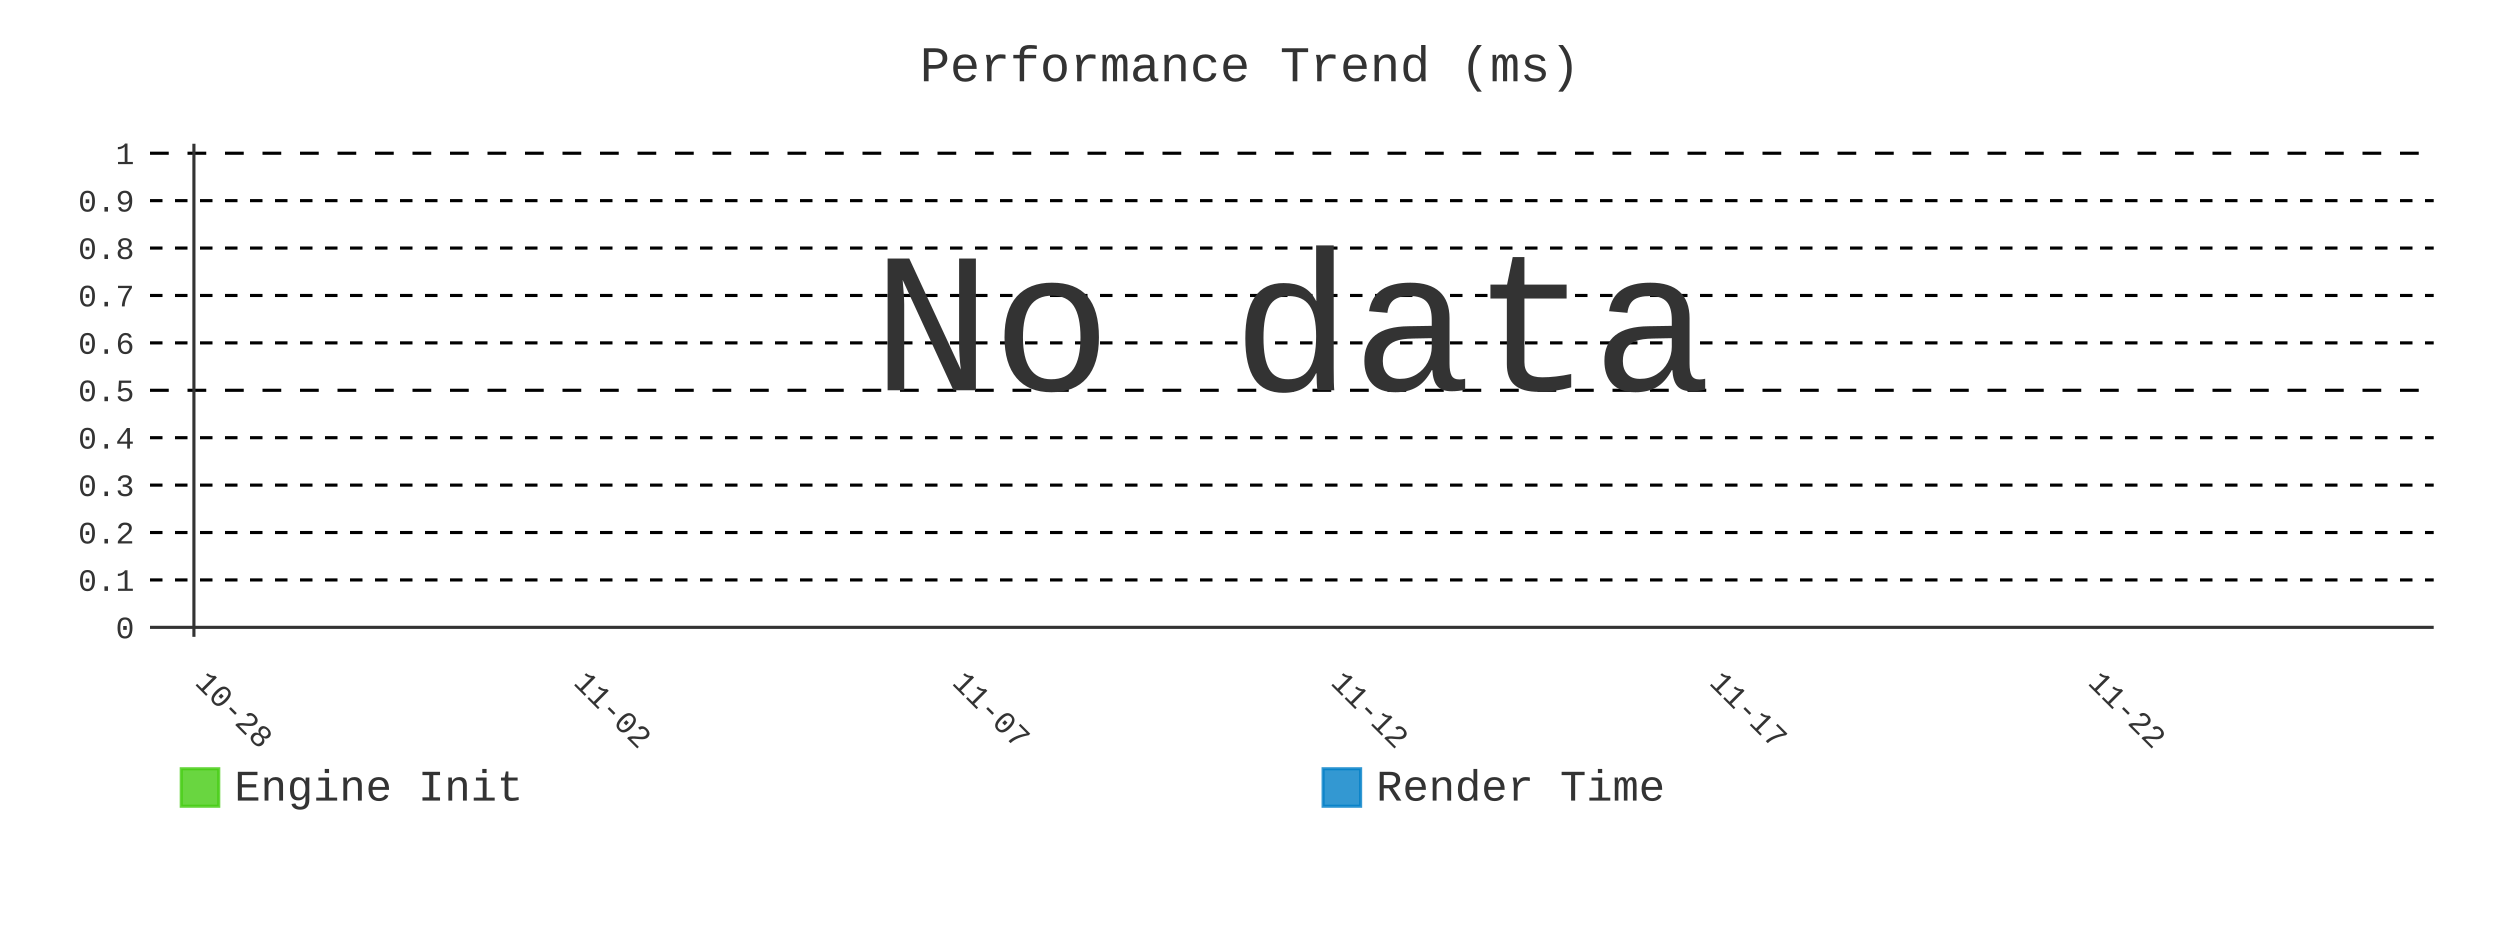
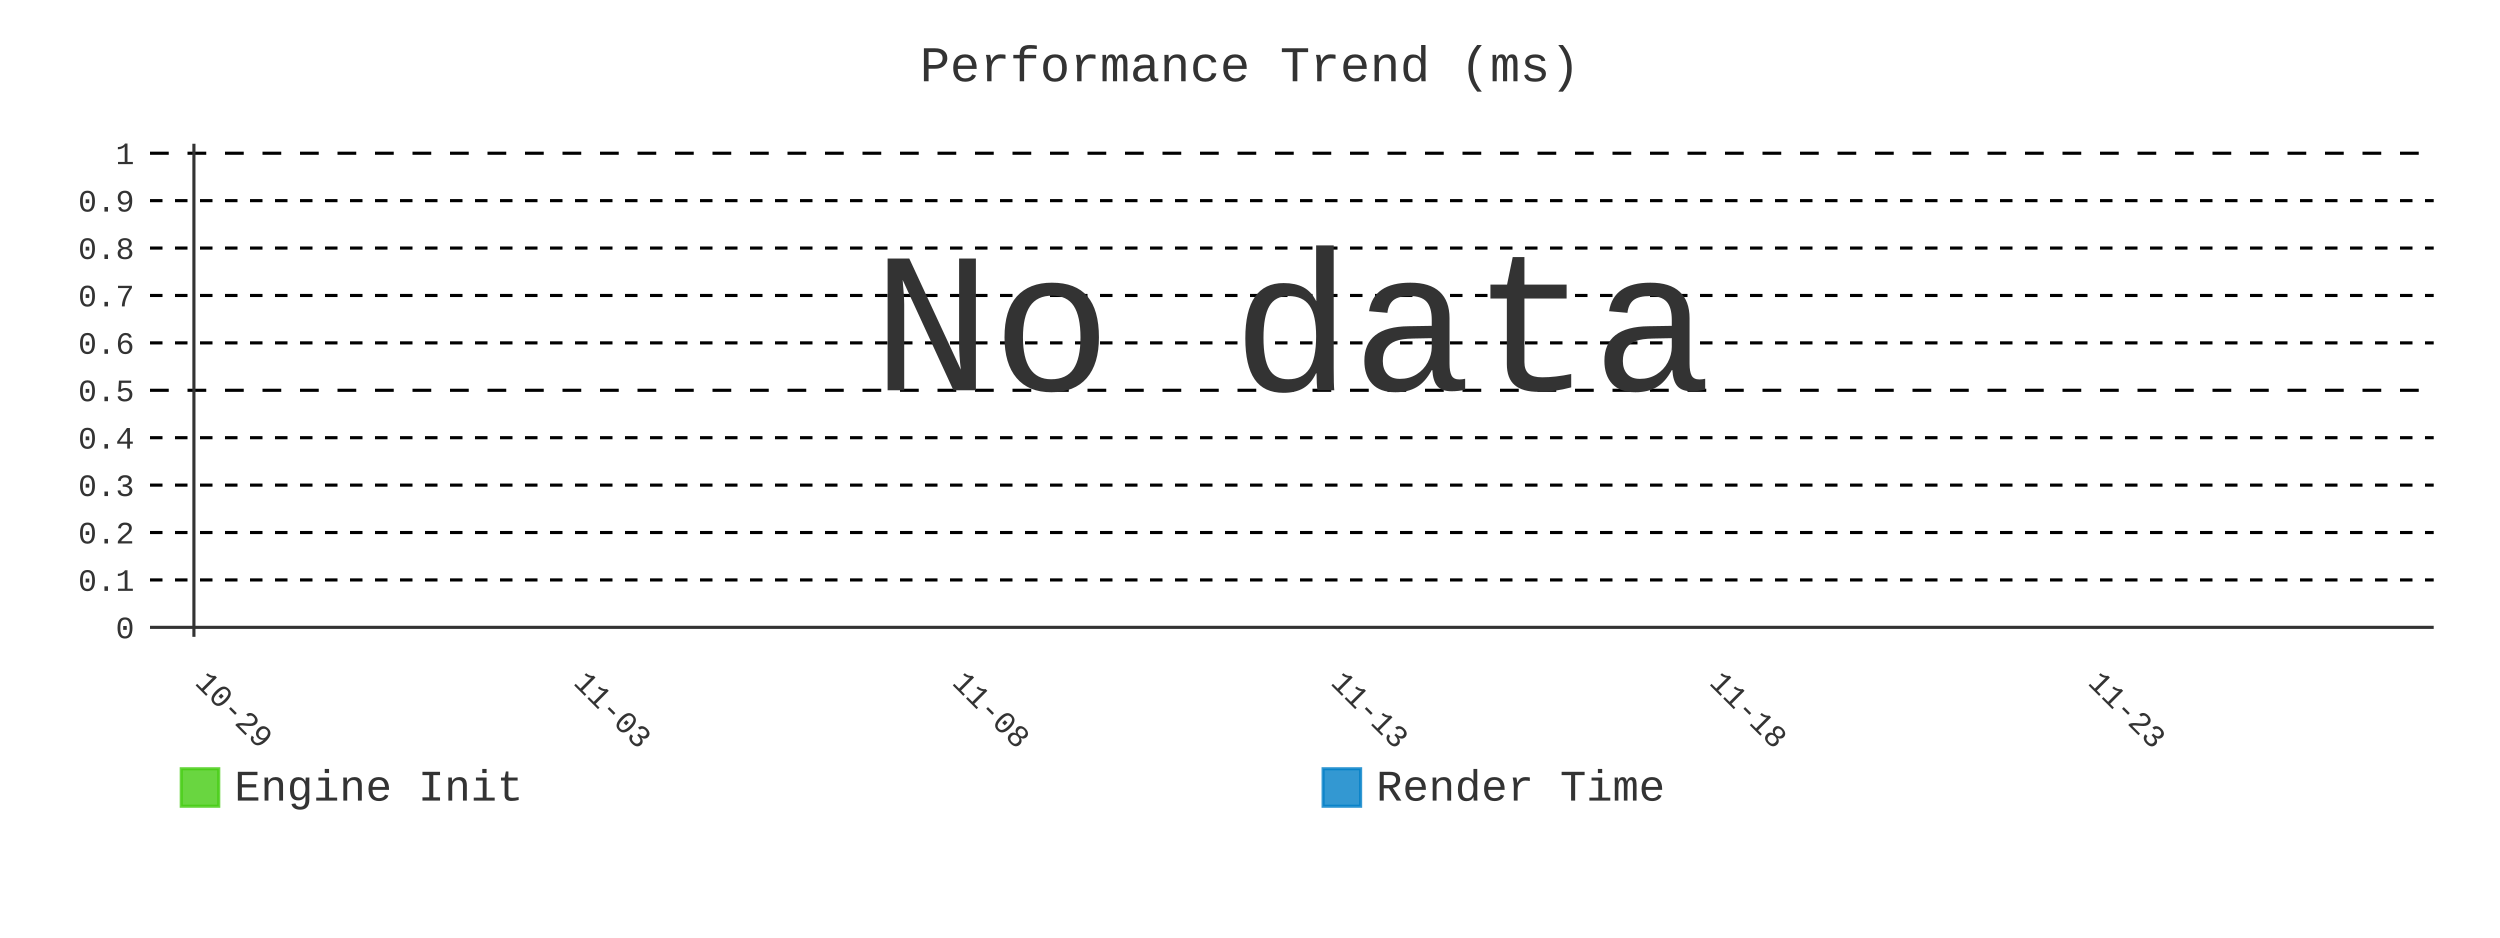
- <svg xmlns="http://www.w3.org/2000/svg" id="chart-9f38b59e-fb44-4072-82d8-dea09fd8d2bd" class="pygal-chart" viewBox="0 0 800 300">
+ <svg xmlns="http://www.w3.org/2000/svg" id="chart-5177c466-f574-4a80-b17f-84a938a44503" class="pygal-chart" viewBox="0 0 800 300">
  <defs>
-     <style type="text/css">#chart-9f38b59e-fb44-4072-82d8-dea09fd8d2bd{-webkit-user-select:none;-webkit-font-smoothing:antialiased;font-family:Consolas,"Liberation Mono",Menlo,Courier,monospace}#chart-9f38b59e-fb44-4072-82d8-dea09fd8d2bd .title{font-family:Consolas,"Liberation Mono",Menlo,Courier,monospace;font-size:16px}#chart-9f38b59e-fb44-4072-82d8-dea09fd8d2bd .legends .legend text{font-family:Consolas,"Liberation Mono",Menlo,Courier,monospace;font-size:14px}#chart-9f38b59e-fb44-4072-82d8-dea09fd8d2bd .axis text{font-family:Consolas,"Liberation Mono",Menlo,Courier,monospace;font-size:10px}#chart-9f38b59e-fb44-4072-82d8-dea09fd8d2bd .axis text.major{font-family:Consolas,"Liberation Mono",Menlo,Courier,monospace;font-size:10px}#chart-9f38b59e-fb44-4072-82d8-dea09fd8d2bd .text-overlay text.value{font-family:Consolas,"Liberation Mono",Menlo,Courier,monospace;font-size:16px}#chart-9f38b59e-fb44-4072-82d8-dea09fd8d2bd .text-overlay text.label{font-family:Consolas,"Liberation Mono",Menlo,Courier,monospace;font-size:10px}#chart-9f38b59e-fb44-4072-82d8-dea09fd8d2bd .tooltip{font-family:Consolas,"Liberation Mono",Menlo,Courier,monospace;font-size:14px}#chart-9f38b59e-fb44-4072-82d8-dea09fd8d2bd text.no_data{font-family:Consolas,"Liberation Mono",Menlo,Courier,monospace;font-size:64px}
- #chart-9f38b59e-fb44-4072-82d8-dea09fd8d2bd{background-color:transparent}#chart-9f38b59e-fb44-4072-82d8-dea09fd8d2bd path,#chart-9f38b59e-fb44-4072-82d8-dea09fd8d2bd line,#chart-9f38b59e-fb44-4072-82d8-dea09fd8d2bd rect,#chart-9f38b59e-fb44-4072-82d8-dea09fd8d2bd circle{-webkit-transition:400ms;-moz-transition:400ms;transition:400ms}#chart-9f38b59e-fb44-4072-82d8-dea09fd8d2bd .graph &gt; .background{fill:transparent}#chart-9f38b59e-fb44-4072-82d8-dea09fd8d2bd .plot &gt; .background{fill:transparent}#chart-9f38b59e-fb44-4072-82d8-dea09fd8d2bd .graph{fill:#333}#chart-9f38b59e-fb44-4072-82d8-dea09fd8d2bd text.no_data{fill:#333}#chart-9f38b59e-fb44-4072-82d8-dea09fd8d2bd .title{fill:#333}#chart-9f38b59e-fb44-4072-82d8-dea09fd8d2bd .legends .legend text{fill:#333}#chart-9f38b59e-fb44-4072-82d8-dea09fd8d2bd .legends .legend:hover text{fill:#333}#chart-9f38b59e-fb44-4072-82d8-dea09fd8d2bd .axis .line{stroke:#333}#chart-9f38b59e-fb44-4072-82d8-dea09fd8d2bd .axis .guide.line{stroke:#666}#chart-9f38b59e-fb44-4072-82d8-dea09fd8d2bd .axis .major.line{stroke:#333}#chart-9f38b59e-fb44-4072-82d8-dea09fd8d2bd .axis text.major{fill:#333}#chart-9f38b59e-fb44-4072-82d8-dea09fd8d2bd .axis.y .guides:hover .guide.line,#chart-9f38b59e-fb44-4072-82d8-dea09fd8d2bd .line-graph .axis.x .guides:hover .guide.line,#chart-9f38b59e-fb44-4072-82d8-dea09fd8d2bd .stackedline-graph .axis.x .guides:hover .guide.line,#chart-9f38b59e-fb44-4072-82d8-dea09fd8d2bd .xy-graph .axis.x .guides:hover .guide.line{stroke:#333}#chart-9f38b59e-fb44-4072-82d8-dea09fd8d2bd .axis .guides:hover text{fill:#333}#chart-9f38b59e-fb44-4072-82d8-dea09fd8d2bd .reactive{fill-opacity:.8;stroke-opacity:.8;stroke-width:1}#chart-9f38b59e-fb44-4072-82d8-dea09fd8d2bd .ci{stroke:#333}#chart-9f38b59e-fb44-4072-82d8-dea09fd8d2bd .reactive.active,#chart-9f38b59e-fb44-4072-82d8-dea09fd8d2bd .active .reactive{fill-opacity:.9;stroke-opacity:.9;stroke-width:4}#chart-9f38b59e-fb44-4072-82d8-dea09fd8d2bd .ci .reactive.active{stroke-width:1.5}#chart-9f38b59e-fb44-4072-82d8-dea09fd8d2bd .series text{fill:#333}#chart-9f38b59e-fb44-4072-82d8-dea09fd8d2bd .tooltip rect{fill:transparent;stroke:#333;-webkit-transition:opacity 400ms;-moz-transition:opacity 400ms;transition:opacity 400ms}#chart-9f38b59e-fb44-4072-82d8-dea09fd8d2bd .tooltip .label{fill:#333}#chart-9f38b59e-fb44-4072-82d8-dea09fd8d2bd .tooltip .label{fill:#333}#chart-9f38b59e-fb44-4072-82d8-dea09fd8d2bd .tooltip .legend{font-size:.8em;fill:#666}#chart-9f38b59e-fb44-4072-82d8-dea09fd8d2bd .tooltip .x_label{font-size:.6em;fill:#333}#chart-9f38b59e-fb44-4072-82d8-dea09fd8d2bd .tooltip .xlink{font-size:.5em;text-decoration:underline}#chart-9f38b59e-fb44-4072-82d8-dea09fd8d2bd .tooltip .value{font-size:1.5em}#chart-9f38b59e-fb44-4072-82d8-dea09fd8d2bd .bound{font-size:.5em}#chart-9f38b59e-fb44-4072-82d8-dea09fd8d2bd .max-value{font-size:.75em;fill:#666}#chart-9f38b59e-fb44-4072-82d8-dea09fd8d2bd .map-element{fill:transparent;stroke:#666 !important}#chart-9f38b59e-fb44-4072-82d8-dea09fd8d2bd .map-element .reactive{fill-opacity:inherit;stroke-opacity:inherit}#chart-9f38b59e-fb44-4072-82d8-dea09fd8d2bd .color-0,#chart-9f38b59e-fb44-4072-82d8-dea09fd8d2bd .color-0 a:visited{stroke:#4c1;fill:#4c1}#chart-9f38b59e-fb44-4072-82d8-dea09fd8d2bd .color-1,#chart-9f38b59e-fb44-4072-82d8-dea09fd8d2bd .color-1 a:visited{stroke:#007ec6;fill:#007ec6}#chart-9f38b59e-fb44-4072-82d8-dea09fd8d2bd .text-overlay .color-0 text{fill:black}#chart-9f38b59e-fb44-4072-82d8-dea09fd8d2bd .text-overlay .color-1 text{fill:black}
- #chart-9f38b59e-fb44-4072-82d8-dea09fd8d2bd text.no_data{text-anchor:middle}#chart-9f38b59e-fb44-4072-82d8-dea09fd8d2bd .guide.line{fill:none}#chart-9f38b59e-fb44-4072-82d8-dea09fd8d2bd .centered{text-anchor:middle}#chart-9f38b59e-fb44-4072-82d8-dea09fd8d2bd .title{text-anchor:middle}#chart-9f38b59e-fb44-4072-82d8-dea09fd8d2bd .legends .legend text{fill-opacity:1}#chart-9f38b59e-fb44-4072-82d8-dea09fd8d2bd .axis.x text{text-anchor:middle}#chart-9f38b59e-fb44-4072-82d8-dea09fd8d2bd .axis.x:not(.web) text[transform]{text-anchor:start}#chart-9f38b59e-fb44-4072-82d8-dea09fd8d2bd .axis.x:not(.web) text[transform].backwards{text-anchor:end}#chart-9f38b59e-fb44-4072-82d8-dea09fd8d2bd .axis.y text{text-anchor:end}#chart-9f38b59e-fb44-4072-82d8-dea09fd8d2bd .axis.y text[transform].backwards{text-anchor:start}#chart-9f38b59e-fb44-4072-82d8-dea09fd8d2bd .axis.y2 text{text-anchor:start}#chart-9f38b59e-fb44-4072-82d8-dea09fd8d2bd .axis.y2 text[transform].backwards{text-anchor:end}#chart-9f38b59e-fb44-4072-82d8-dea09fd8d2bd .axis .guide.line{stroke-dasharray:4,4;stroke:black}#chart-9f38b59e-fb44-4072-82d8-dea09fd8d2bd .axis .major.guide.line{stroke-dasharray:6,6;stroke:black}#chart-9f38b59e-fb44-4072-82d8-dea09fd8d2bd .horizontal .axis.y .guide.line,#chart-9f38b59e-fb44-4072-82d8-dea09fd8d2bd .horizontal .axis.y2 .guide.line,#chart-9f38b59e-fb44-4072-82d8-dea09fd8d2bd .vertical .axis.x .guide.line{opacity:0}#chart-9f38b59e-fb44-4072-82d8-dea09fd8d2bd .horizontal .axis.always_show .guide.line,#chart-9f38b59e-fb44-4072-82d8-dea09fd8d2bd .vertical .axis.always_show .guide.line{opacity:1 !important}#chart-9f38b59e-fb44-4072-82d8-dea09fd8d2bd .axis.y .guides:hover .guide.line,#chart-9f38b59e-fb44-4072-82d8-dea09fd8d2bd .axis.y2 .guides:hover .guide.line,#chart-9f38b59e-fb44-4072-82d8-dea09fd8d2bd .axis.x .guides:hover .guide.line{opacity:1}#chart-9f38b59e-fb44-4072-82d8-dea09fd8d2bd .axis .guides:hover text{opacity:1}#chart-9f38b59e-fb44-4072-82d8-dea09fd8d2bd .nofill{fill:none}#chart-9f38b59e-fb44-4072-82d8-dea09fd8d2bd .subtle-fill{fill-opacity:.2}#chart-9f38b59e-fb44-4072-82d8-dea09fd8d2bd .dot{stroke-width:1px;fill-opacity:1;stroke-opacity:1}#chart-9f38b59e-fb44-4072-82d8-dea09fd8d2bd .dot.active{stroke-width:5px}#chart-9f38b59e-fb44-4072-82d8-dea09fd8d2bd .dot.negative{fill:transparent}#chart-9f38b59e-fb44-4072-82d8-dea09fd8d2bd text,#chart-9f38b59e-fb44-4072-82d8-dea09fd8d2bd tspan{stroke:none !important}#chart-9f38b59e-fb44-4072-82d8-dea09fd8d2bd .series text.active{opacity:1}#chart-9f38b59e-fb44-4072-82d8-dea09fd8d2bd .tooltip rect{fill-opacity:.95;stroke-width:.5}#chart-9f38b59e-fb44-4072-82d8-dea09fd8d2bd .tooltip text{fill-opacity:1}#chart-9f38b59e-fb44-4072-82d8-dea09fd8d2bd .showable{visibility:hidden}#chart-9f38b59e-fb44-4072-82d8-dea09fd8d2bd .showable.shown{visibility:visible}#chart-9f38b59e-fb44-4072-82d8-dea09fd8d2bd .gauge-background{fill:rgba(229,229,229,1);stroke:none}#chart-9f38b59e-fb44-4072-82d8-dea09fd8d2bd .bg-lines{stroke:transparent;stroke-width:2px}</style>
+     <style type="text/css">#chart-5177c466-f574-4a80-b17f-84a938a44503{-webkit-user-select:none;-webkit-font-smoothing:antialiased;font-family:Consolas,"Liberation Mono",Menlo,Courier,monospace}#chart-5177c466-f574-4a80-b17f-84a938a44503 .title{font-family:Consolas,"Liberation Mono",Menlo,Courier,monospace;font-size:16px}#chart-5177c466-f574-4a80-b17f-84a938a44503 .legends .legend text{font-family:Consolas,"Liberation Mono",Menlo,Courier,monospace;font-size:14px}#chart-5177c466-f574-4a80-b17f-84a938a44503 .axis text{font-family:Consolas,"Liberation Mono",Menlo,Courier,monospace;font-size:10px}#chart-5177c466-f574-4a80-b17f-84a938a44503 .axis text.major{font-family:Consolas,"Liberation Mono",Menlo,Courier,monospace;font-size:10px}#chart-5177c466-f574-4a80-b17f-84a938a44503 .text-overlay text.value{font-family:Consolas,"Liberation Mono",Menlo,Courier,monospace;font-size:16px}#chart-5177c466-f574-4a80-b17f-84a938a44503 .text-overlay text.label{font-family:Consolas,"Liberation Mono",Menlo,Courier,monospace;font-size:10px}#chart-5177c466-f574-4a80-b17f-84a938a44503 .tooltip{font-family:Consolas,"Liberation Mono",Menlo,Courier,monospace;font-size:14px}#chart-5177c466-f574-4a80-b17f-84a938a44503 text.no_data{font-family:Consolas,"Liberation Mono",Menlo,Courier,monospace;font-size:64px}
+ #chart-5177c466-f574-4a80-b17f-84a938a44503{background-color:transparent}#chart-5177c466-f574-4a80-b17f-84a938a44503 path,#chart-5177c466-f574-4a80-b17f-84a938a44503 line,#chart-5177c466-f574-4a80-b17f-84a938a44503 rect,#chart-5177c466-f574-4a80-b17f-84a938a44503 circle{-webkit-transition:400ms;-moz-transition:400ms;transition:400ms}#chart-5177c466-f574-4a80-b17f-84a938a44503 .graph &gt; .background{fill:transparent}#chart-5177c466-f574-4a80-b17f-84a938a44503 .plot &gt; .background{fill:transparent}#chart-5177c466-f574-4a80-b17f-84a938a44503 .graph{fill:#333}#chart-5177c466-f574-4a80-b17f-84a938a44503 text.no_data{fill:#333}#chart-5177c466-f574-4a80-b17f-84a938a44503 .title{fill:#333}#chart-5177c466-f574-4a80-b17f-84a938a44503 .legends .legend text{fill:#333}#chart-5177c466-f574-4a80-b17f-84a938a44503 .legends .legend:hover text{fill:#333}#chart-5177c466-f574-4a80-b17f-84a938a44503 .axis .line{stroke:#333}#chart-5177c466-f574-4a80-b17f-84a938a44503 .axis .guide.line{stroke:#666}#chart-5177c466-f574-4a80-b17f-84a938a44503 .axis .major.line{stroke:#333}#chart-5177c466-f574-4a80-b17f-84a938a44503 .axis text.major{fill:#333}#chart-5177c466-f574-4a80-b17f-84a938a44503 .axis.y .guides:hover .guide.line,#chart-5177c466-f574-4a80-b17f-84a938a44503 .line-graph .axis.x .guides:hover .guide.line,#chart-5177c466-f574-4a80-b17f-84a938a44503 .stackedline-graph .axis.x .guides:hover .guide.line,#chart-5177c466-f574-4a80-b17f-84a938a44503 .xy-graph .axis.x .guides:hover .guide.line{stroke:#333}#chart-5177c466-f574-4a80-b17f-84a938a44503 .axis .guides:hover text{fill:#333}#chart-5177c466-f574-4a80-b17f-84a938a44503 .reactive{fill-opacity:.8;stroke-opacity:.8;stroke-width:1}#chart-5177c466-f574-4a80-b17f-84a938a44503 .ci{stroke:#333}#chart-5177c466-f574-4a80-b17f-84a938a44503 .reactive.active,#chart-5177c466-f574-4a80-b17f-84a938a44503 .active .reactive{fill-opacity:.9;stroke-opacity:.9;stroke-width:4}#chart-5177c466-f574-4a80-b17f-84a938a44503 .ci .reactive.active{stroke-width:1.5}#chart-5177c466-f574-4a80-b17f-84a938a44503 .series text{fill:#333}#chart-5177c466-f574-4a80-b17f-84a938a44503 .tooltip rect{fill:transparent;stroke:#333;-webkit-transition:opacity 400ms;-moz-transition:opacity 400ms;transition:opacity 400ms}#chart-5177c466-f574-4a80-b17f-84a938a44503 .tooltip .label{fill:#333}#chart-5177c466-f574-4a80-b17f-84a938a44503 .tooltip .label{fill:#333}#chart-5177c466-f574-4a80-b17f-84a938a44503 .tooltip .legend{font-size:.8em;fill:#666}#chart-5177c466-f574-4a80-b17f-84a938a44503 .tooltip .x_label{font-size:.6em;fill:#333}#chart-5177c466-f574-4a80-b17f-84a938a44503 .tooltip .xlink{font-size:.5em;text-decoration:underline}#chart-5177c466-f574-4a80-b17f-84a938a44503 .tooltip .value{font-size:1.5em}#chart-5177c466-f574-4a80-b17f-84a938a44503 .bound{font-size:.5em}#chart-5177c466-f574-4a80-b17f-84a938a44503 .max-value{font-size:.75em;fill:#666}#chart-5177c466-f574-4a80-b17f-84a938a44503 .map-element{fill:transparent;stroke:#666 !important}#chart-5177c466-f574-4a80-b17f-84a938a44503 .map-element .reactive{fill-opacity:inherit;stroke-opacity:inherit}#chart-5177c466-f574-4a80-b17f-84a938a44503 .color-0,#chart-5177c466-f574-4a80-b17f-84a938a44503 .color-0 a:visited{stroke:#4c1;fill:#4c1}#chart-5177c466-f574-4a80-b17f-84a938a44503 .color-1,#chart-5177c466-f574-4a80-b17f-84a938a44503 .color-1 a:visited{stroke:#007ec6;fill:#007ec6}#chart-5177c466-f574-4a80-b17f-84a938a44503 .text-overlay .color-0 text{fill:black}#chart-5177c466-f574-4a80-b17f-84a938a44503 .text-overlay .color-1 text{fill:black}
+ #chart-5177c466-f574-4a80-b17f-84a938a44503 text.no_data{text-anchor:middle}#chart-5177c466-f574-4a80-b17f-84a938a44503 .guide.line{fill:none}#chart-5177c466-f574-4a80-b17f-84a938a44503 .centered{text-anchor:middle}#chart-5177c466-f574-4a80-b17f-84a938a44503 .title{text-anchor:middle}#chart-5177c466-f574-4a80-b17f-84a938a44503 .legends .legend text{fill-opacity:1}#chart-5177c466-f574-4a80-b17f-84a938a44503 .axis.x text{text-anchor:middle}#chart-5177c466-f574-4a80-b17f-84a938a44503 .axis.x:not(.web) text[transform]{text-anchor:start}#chart-5177c466-f574-4a80-b17f-84a938a44503 .axis.x:not(.web) text[transform].backwards{text-anchor:end}#chart-5177c466-f574-4a80-b17f-84a938a44503 .axis.y text{text-anchor:end}#chart-5177c466-f574-4a80-b17f-84a938a44503 .axis.y text[transform].backwards{text-anchor:start}#chart-5177c466-f574-4a80-b17f-84a938a44503 .axis.y2 text{text-anchor:start}#chart-5177c466-f574-4a80-b17f-84a938a44503 .axis.y2 text[transform].backwards{text-anchor:end}#chart-5177c466-f574-4a80-b17f-84a938a44503 .axis .guide.line{stroke-dasharray:4,4;stroke:black}#chart-5177c466-f574-4a80-b17f-84a938a44503 .axis .major.guide.line{stroke-dasharray:6,6;stroke:black}#chart-5177c466-f574-4a80-b17f-84a938a44503 .horizontal .axis.y .guide.line,#chart-5177c466-f574-4a80-b17f-84a938a44503 .horizontal .axis.y2 .guide.line,#chart-5177c466-f574-4a80-b17f-84a938a44503 .vertical .axis.x .guide.line{opacity:0}#chart-5177c466-f574-4a80-b17f-84a938a44503 .horizontal .axis.always_show .guide.line,#chart-5177c466-f574-4a80-b17f-84a938a44503 .vertical .axis.always_show .guide.line{opacity:1 !important}#chart-5177c466-f574-4a80-b17f-84a938a44503 .axis.y .guides:hover .guide.line,#chart-5177c466-f574-4a80-b17f-84a938a44503 .axis.y2 .guides:hover .guide.line,#chart-5177c466-f574-4a80-b17f-84a938a44503 .axis.x .guides:hover .guide.line{opacity:1}#chart-5177c466-f574-4a80-b17f-84a938a44503 .axis .guides:hover text{opacity:1}#chart-5177c466-f574-4a80-b17f-84a938a44503 .nofill{fill:none}#chart-5177c466-f574-4a80-b17f-84a938a44503 .subtle-fill{fill-opacity:.2}#chart-5177c466-f574-4a80-b17f-84a938a44503 .dot{stroke-width:1px;fill-opacity:1;stroke-opacity:1}#chart-5177c466-f574-4a80-b17f-84a938a44503 .dot.active{stroke-width:5px}#chart-5177c466-f574-4a80-b17f-84a938a44503 .dot.negative{fill:transparent}#chart-5177c466-f574-4a80-b17f-84a938a44503 text,#chart-5177c466-f574-4a80-b17f-84a938a44503 tspan{stroke:none !important}#chart-5177c466-f574-4a80-b17f-84a938a44503 .series text.active{opacity:1}#chart-5177c466-f574-4a80-b17f-84a938a44503 .tooltip rect{fill-opacity:.95;stroke-width:.5}#chart-5177c466-f574-4a80-b17f-84a938a44503 .tooltip text{fill-opacity:1}#chart-5177c466-f574-4a80-b17f-84a938a44503 .showable{visibility:hidden}#chart-5177c466-f574-4a80-b17f-84a938a44503 .showable.shown{visibility:visible}#chart-5177c466-f574-4a80-b17f-84a938a44503 .gauge-background{fill:rgba(229,229,229,1);stroke:none}#chart-5177c466-f574-4a80-b17f-84a938a44503 .bg-lines{stroke:transparent;stroke-width:2px}</style>
  </defs>
  <g class="graph line-graph vertical">
    <rect x="0" y="0" width="800" height="300" class="background" />
    <g transform="translate(48, 46)" class="plot">
      <rect x="0" y="0" width="730.787" height="157.787" class="background" />
      <g class="axis y always_show">
        <g class="guides">
          <path d="M0 154.752 h730.787" class="axis major line" />
          <text x="-5" y="158.252" class="major">0</text>
        </g>
        <g class="guides">
          <path d="M0 139.581 h730.787" class="guide line" />
          <text x="-5" y="143.081" class="">0.1</text>
        </g>
        <g class="guides">
          <path d="M0 124.409 h730.787" class="guide line" />
          <text x="-5" y="127.909" class="">0.2</text>
        </g>
        <g class="guides">
          <path d="M0 109.237 h730.787" class="guide line" />
          <text x="-5" y="112.737" class="">0.3</text>
        </g>
        <g class="guides">
          <path d="M0 94.065 h730.787" class="guide line" />
          <text x="-5" y="97.565" class="">0.4</text>
        </g>
        <g class="guides">
          <path d="M0 78.893 h730.787" class="major guide line" />
          <text x="-5" y="82.393" class="major">0.5</text>
        </g>
        <g class="guides">
          <path d="M0 63.722 h730.787" class="guide line" />
          <text x="-5" y="67.222" class="">0.6</text>
        </g>
        <g class="guides">
          <path d="M0 48.55 h730.787" class="guide line" />
          <text x="-5" y="52.05" class="">0.7</text>
        </g>
        <g class="guides">
          <path d="M0 33.378 h730.787" class="guide line" />
          <text x="-5" y="36.878" class="">0.8</text>
        </g>
        <g class="guides">
          <path d="M0 18.206 h730.787" class="guide line" />
          <text x="-5" y="21.706" class="">0.9</text>
        </g>
        <g class="guides">
          <path d="M0 3.034 h730.787" class="major guide line" />
          <text x="-5" y="6.534" class="major">1</text>
        </g>
      </g>
      <g class="axis x">
        <g class="guides">
          <path d="M14.054 0 v157.787" class="major line" />
-           <text x="14.054" y="172.787" class="major" transform="rotate(45 14.05359 172.7868)">10-28</text>
+           <text x="14.054" y="172.787" class="major" transform="rotate(45 14.05359 172.7868)">10-29</text>
        </g>
        <g class="guides">
          <path d="M135.205 0 v157.787" class="major guide line" />
-           <text x="135.205" y="172.787" class="major" transform="rotate(45 135.2052 172.7868)">11-02</text>
+           <text x="135.205" y="172.787" class="major" transform="rotate(45 135.2052 172.7868)">11-03</text>
        </g>
        <g class="guides">
          <path d="M256.357 0 v157.787" class="major guide line" />
-           <text x="256.357" y="172.787" class="major" transform="rotate(45 256.3569 172.7868)">11-07</text>
+           <text x="256.357" y="172.787" class="major" transform="rotate(45 256.3569 172.7868)">11-08</text>
        </g>
        <g class="guides">
          <path d="M377.509 0 v157.787" class="major guide line" />
-           <text x="377.509" y="172.787" class="major" transform="rotate(45 377.5086 172.7868)">11-12</text>
+           <text x="377.509" y="172.787" class="major" transform="rotate(45 377.5086 172.7868)">11-13</text>
        </g>
        <g class="guides">
          <path d="M498.66 0 v157.787" class="major guide line" />
-           <text x="498.66" y="172.787" class="major" transform="rotate(45 498.6602 172.7868)">11-17</text>
+           <text x="498.66" y="172.787" class="major" transform="rotate(45 498.6602 172.7868)">11-18</text>
        </g>
        <g class="guides">
          <path d="M619.812 0 v157.787" class="major guide line" />
-           <text x="619.812" y="172.787" class="major" transform="rotate(45 619.8119 172.7868)">11-22</text>
+           <text x="619.812" y="172.787" class="major" transform="rotate(45 619.8119 172.7868)">11-23</text>
        </g>
      </g>
    </g>
    <g class="titles">
      <text x="400.0" y="26" class="title plot_title">Performance Trend (ms)</text>
    </g>
    <g transform="translate(48, 46)" class="plot overlay" />
    <g transform="translate(48, 46)" class="plot text-overlay">
      <text x="365.393" y="78.893" class="no_data">No data</text>
    </g>
    <g transform="translate(48, 46)" class="plot tooltip-overlay">
      <g transform="translate(0 0)" style="opacity: 0" class="tooltip">
        <rect rx="0" ry="0" width="0" height="0" class="tooltip-box" />
        <g class="text" />
      </g>
    </g>
    <g transform="translate(58, 245)" class="legends">
      <g id="activate-serie-0" class="legend reactive activate-serie">
        <rect x="0.0" y="1.0" width="12" height="12" class="color-0 reactive" />
        <text x="17.0" y="11.2">Engine Init</text>
      </g>
      <g id="activate-serie-1" class="legend reactive activate-serie">
        <rect x="365.393" y="1.0" width="12" height="12" class="color-1 reactive" />
        <text x="382.393" y="11.2">Render Time</text>
      </g>
    </g>
  </g>
</svg>
